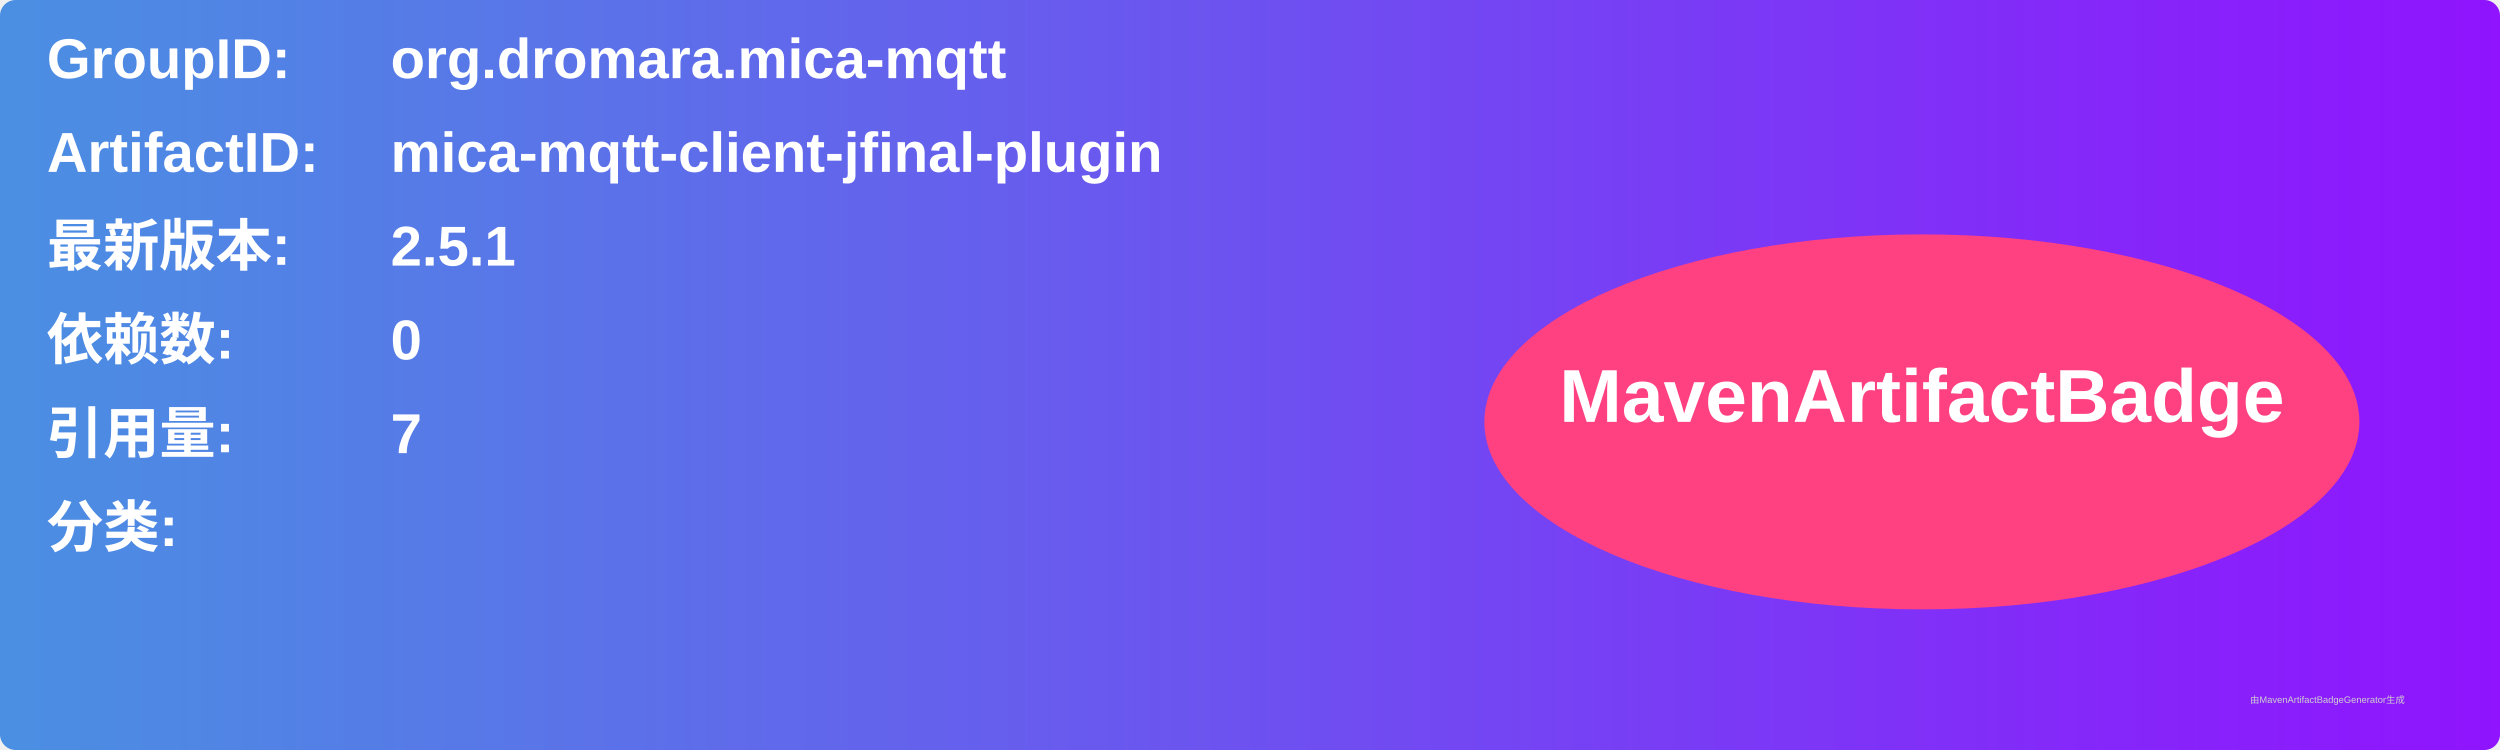
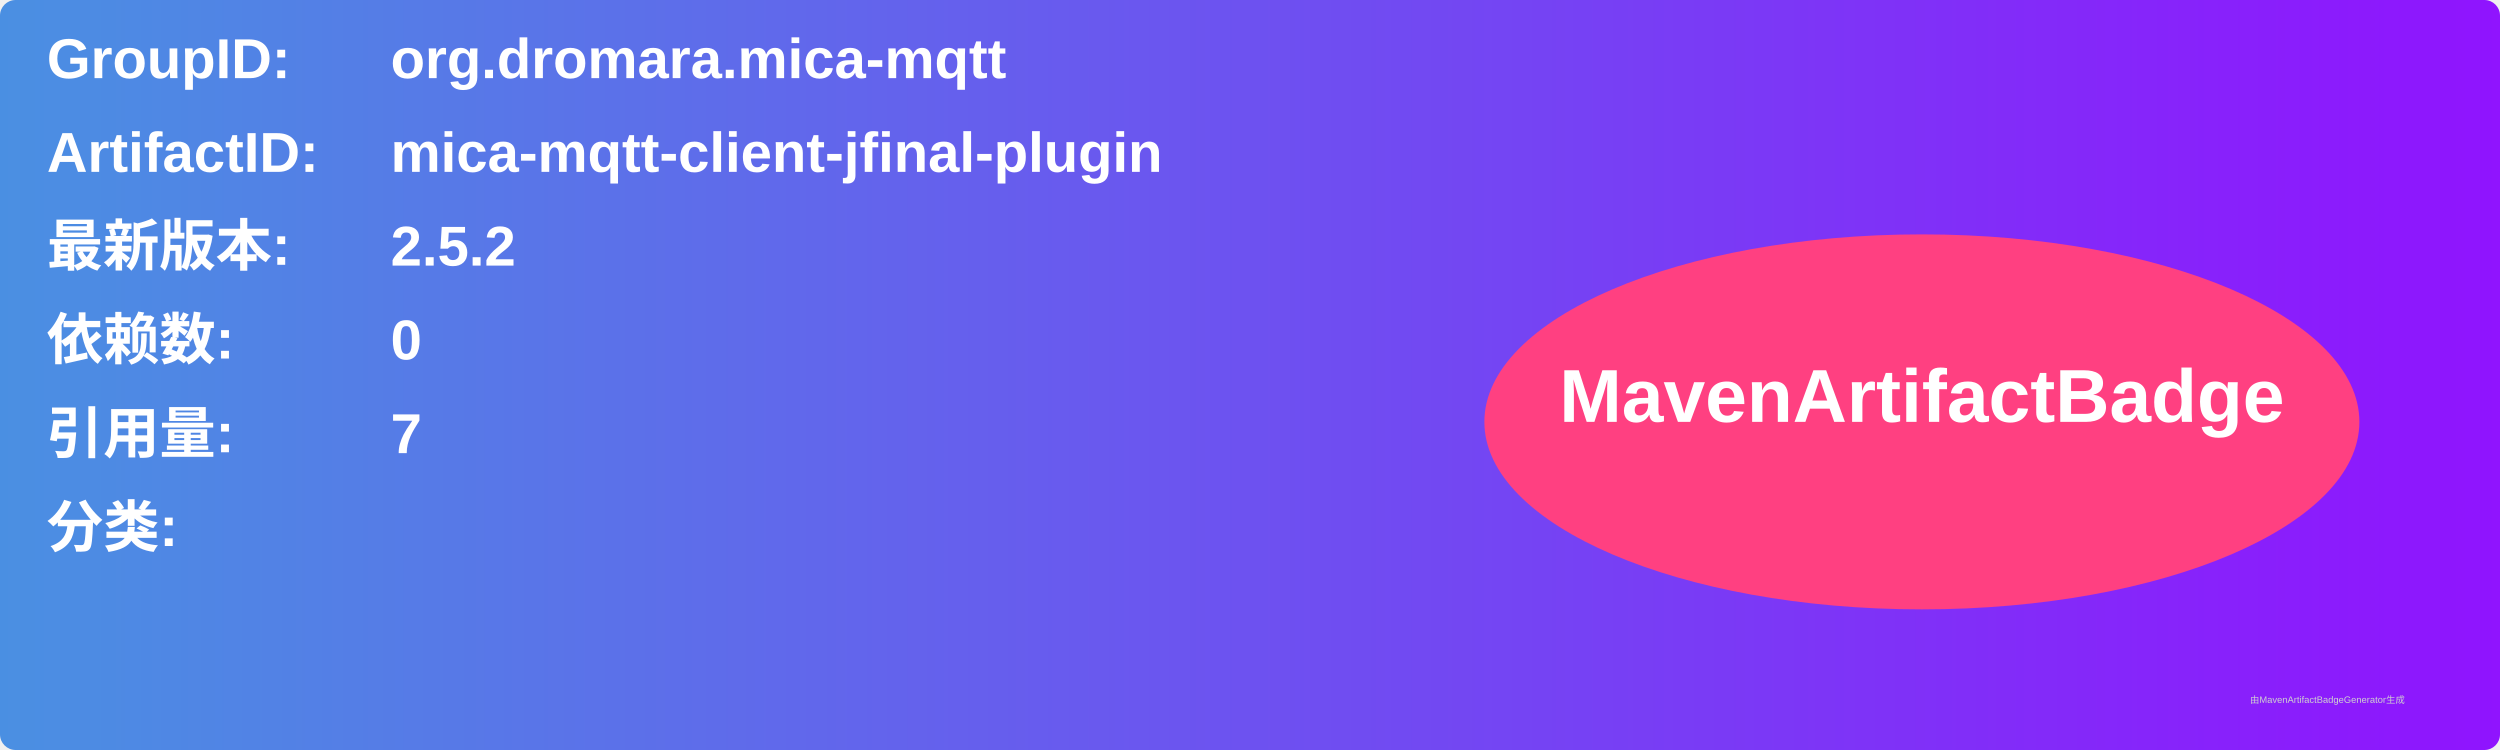
<svg xmlns="http://www.w3.org/2000/svg" width="800" height="240" viewBox="0 0 800 240">
  <linearGradient id="grad" x1="0%" y1="0%" x2="100%" y2="0%">
    <stop offset="0%" stop-color="#4a90e2" />
    <stop offset="100%" stop-color="#9013fe" />
  </linearGradient>
  <rect width="100%" height="100%" rx="5" ry="5" fill="url(#grad)" />
  <g transform="translate(15, 15)">
    <text x="0" y="10" font-family="Arial" font-size="18" fill="white" font-weight="bold" width="260">GroupID:</text>
    <text x="110" y="10" font-family="Arial" font-size="18" fill="white" font-weight="bold" width="460">org.dromara.mica-mqtt</text>
    <text x="0" y="40" font-family="Arial" font-size="18" fill="white" font-weight="bold" width="260">ArtifactID:</text>
    <text x="110" y="40" font-family="Arial" font-size="18" fill="white" font-weight="bold" width="460">mica-mqtt-client-jfinal-plugin</text>
    <text x="0" y="70" font-family="Arial" font-size="18" fill="white" font-weight="bold">最新版本:</text>
    <text x="110" y="70" font-family="Arial" font-size="18" fill="white" font-weight="bold">
-       <tspan font-weight="bold">2.5.1</tspan>
+       <tspan font-weight="bold">2.5.2</tspan>
    </text>
    <text x="0" y="100" font-family="Arial" font-size="18" fill="white" font-weight="bold">依赖数: </text>
    <text x="110" y="100" font-family="Arial" font-size="18" fill="white">
      <tspan font-weight="bold">0</tspan>
    </text>
    <text x="0" y="130" font-family="Arial" font-size="18" fill="white" font-weight="bold">引用量: </text>
    <text x="110" y="130" font-family="Arial" font-size="18" fill="white">
      <tspan font-weight="bold">7</tspan>
    </text>
    <text x="0" y="160" font-family="Arial" font-size="18" fill="white" font-weight="bold">分类:</text>
    <text x="10" y="190" font-family="Arial" font-size="10" fill="white">
      <tspan font-weight="bold" />
    </text>
    <ellipse cx="600" cy="120" rx="140" ry="60" fill="#ff4081" />
    <text x="600" y="120" text-anchor="middle" font-family="Arial" font-size="24" fill="white" font-weight="bold">MavenArtifactBadge</text>
  </g>
  <text x="720" y="225" font-family="Arial" font-size="3" fill="#d0d0d0">由MavenArtifactBadgeGenerator生成</text>
</svg>
